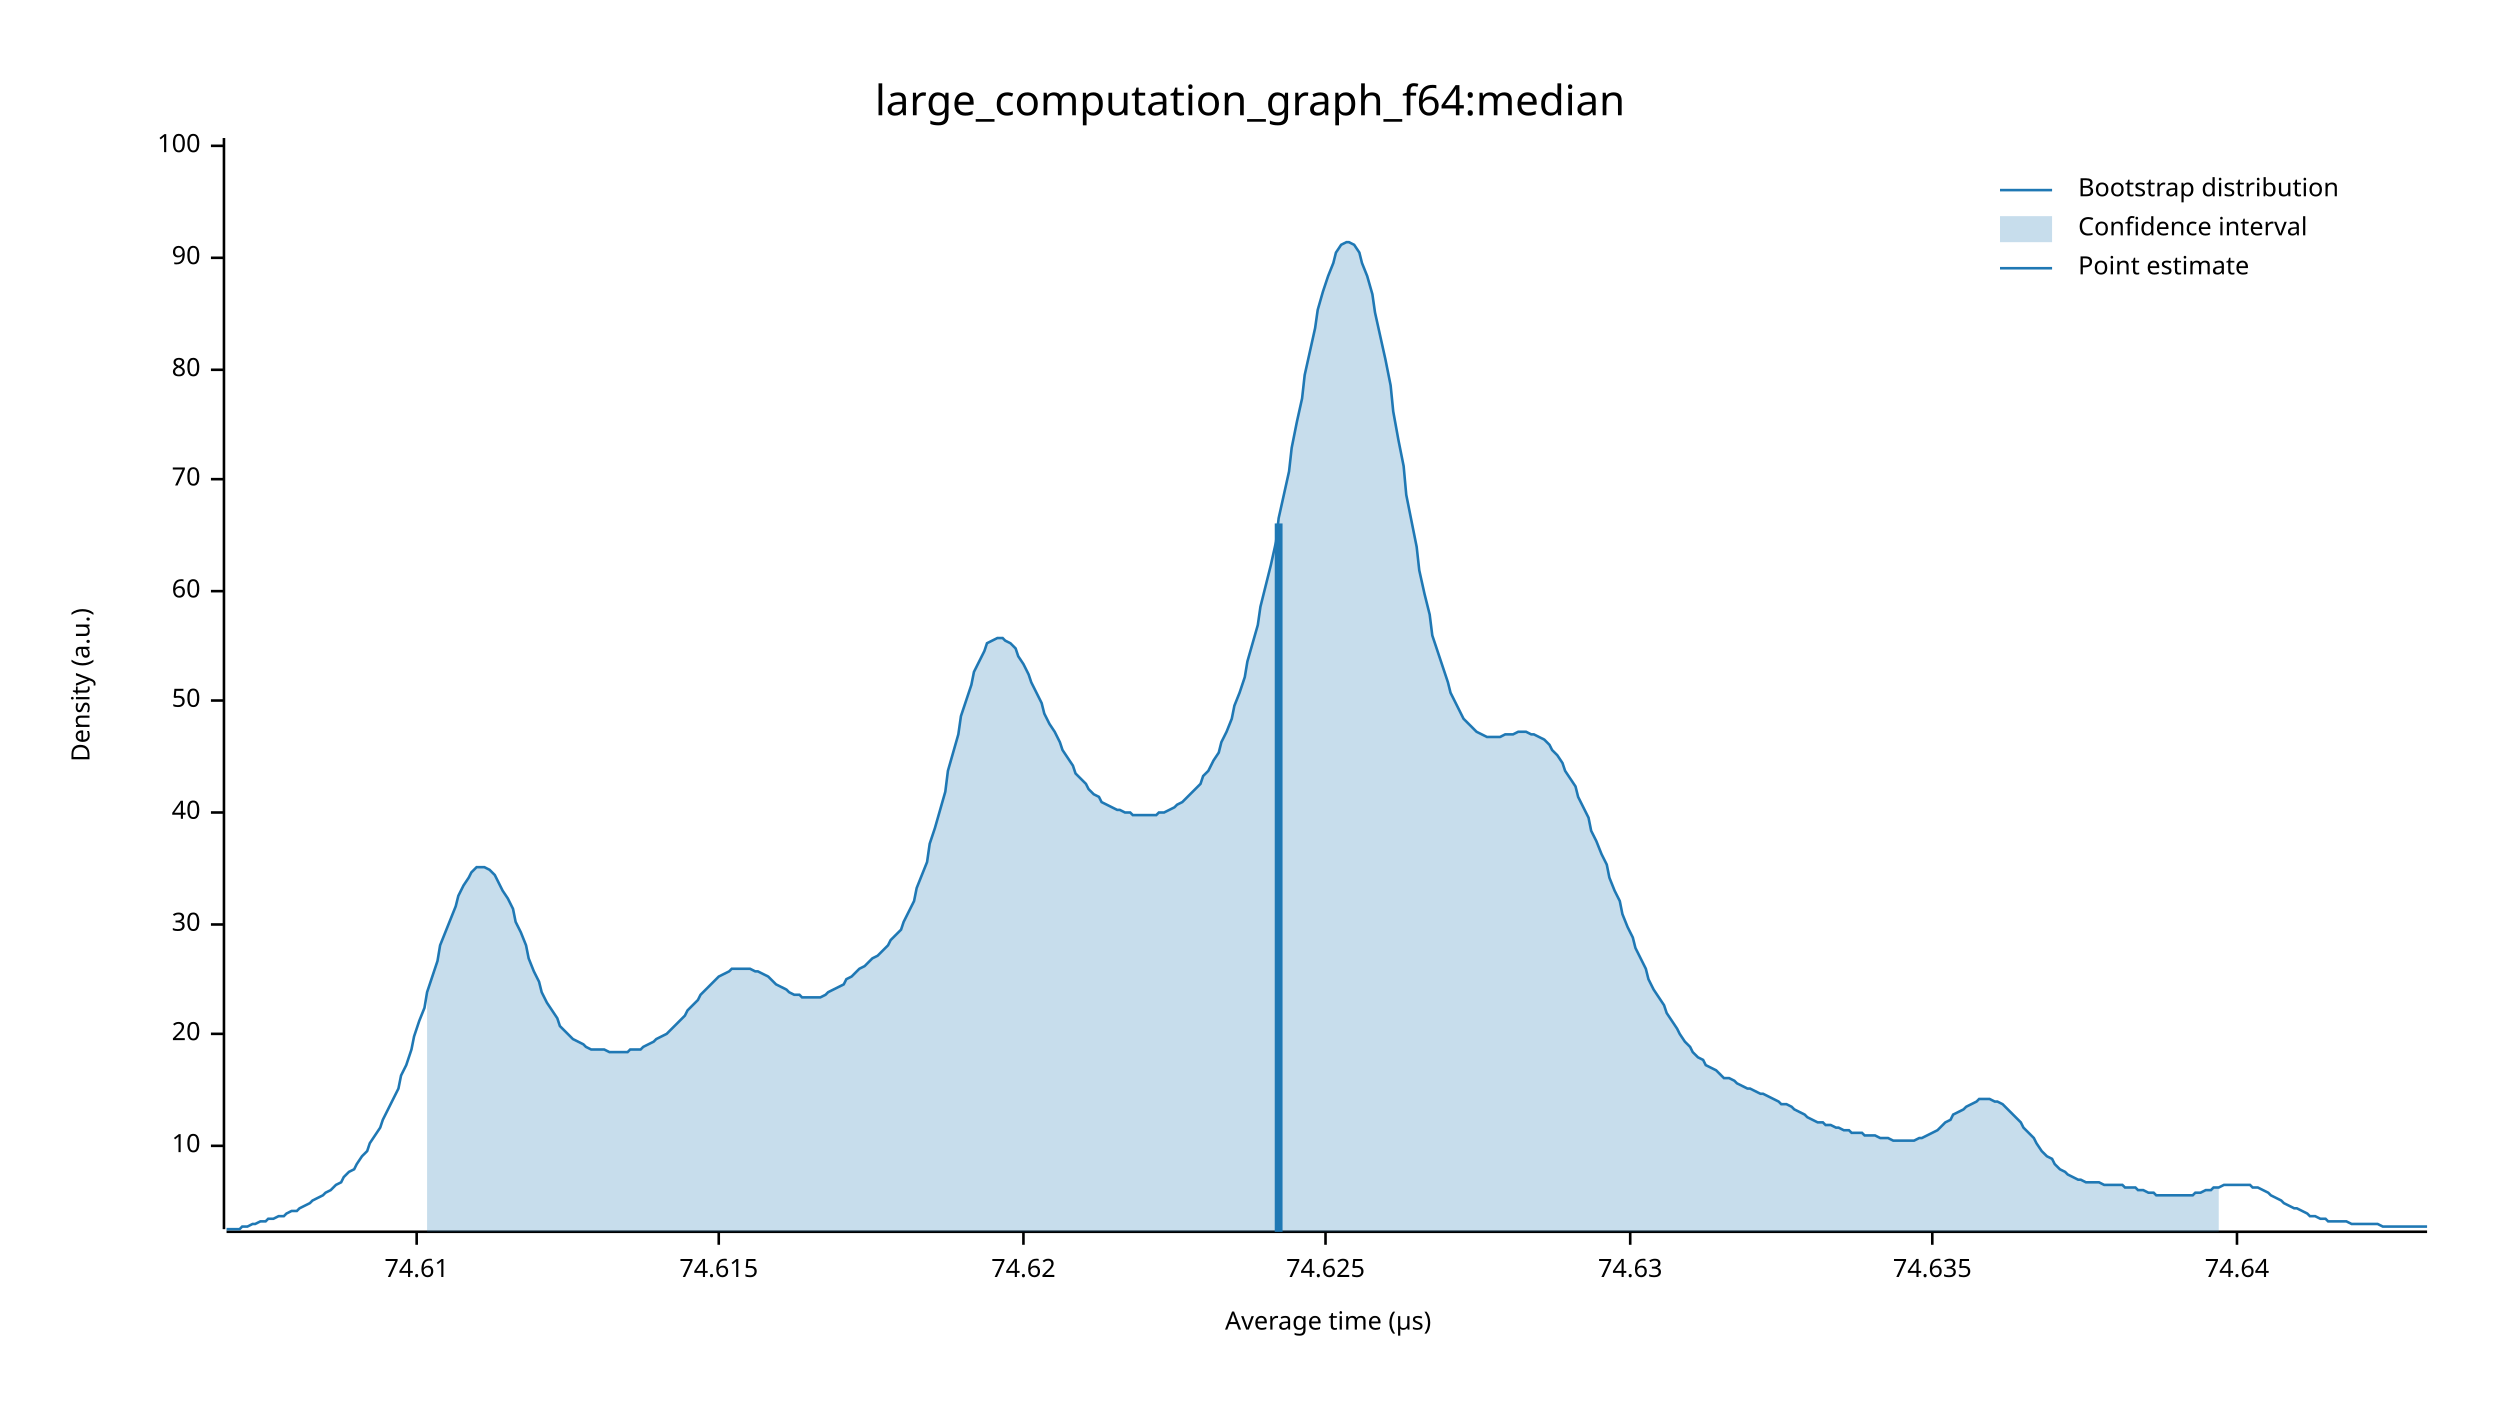
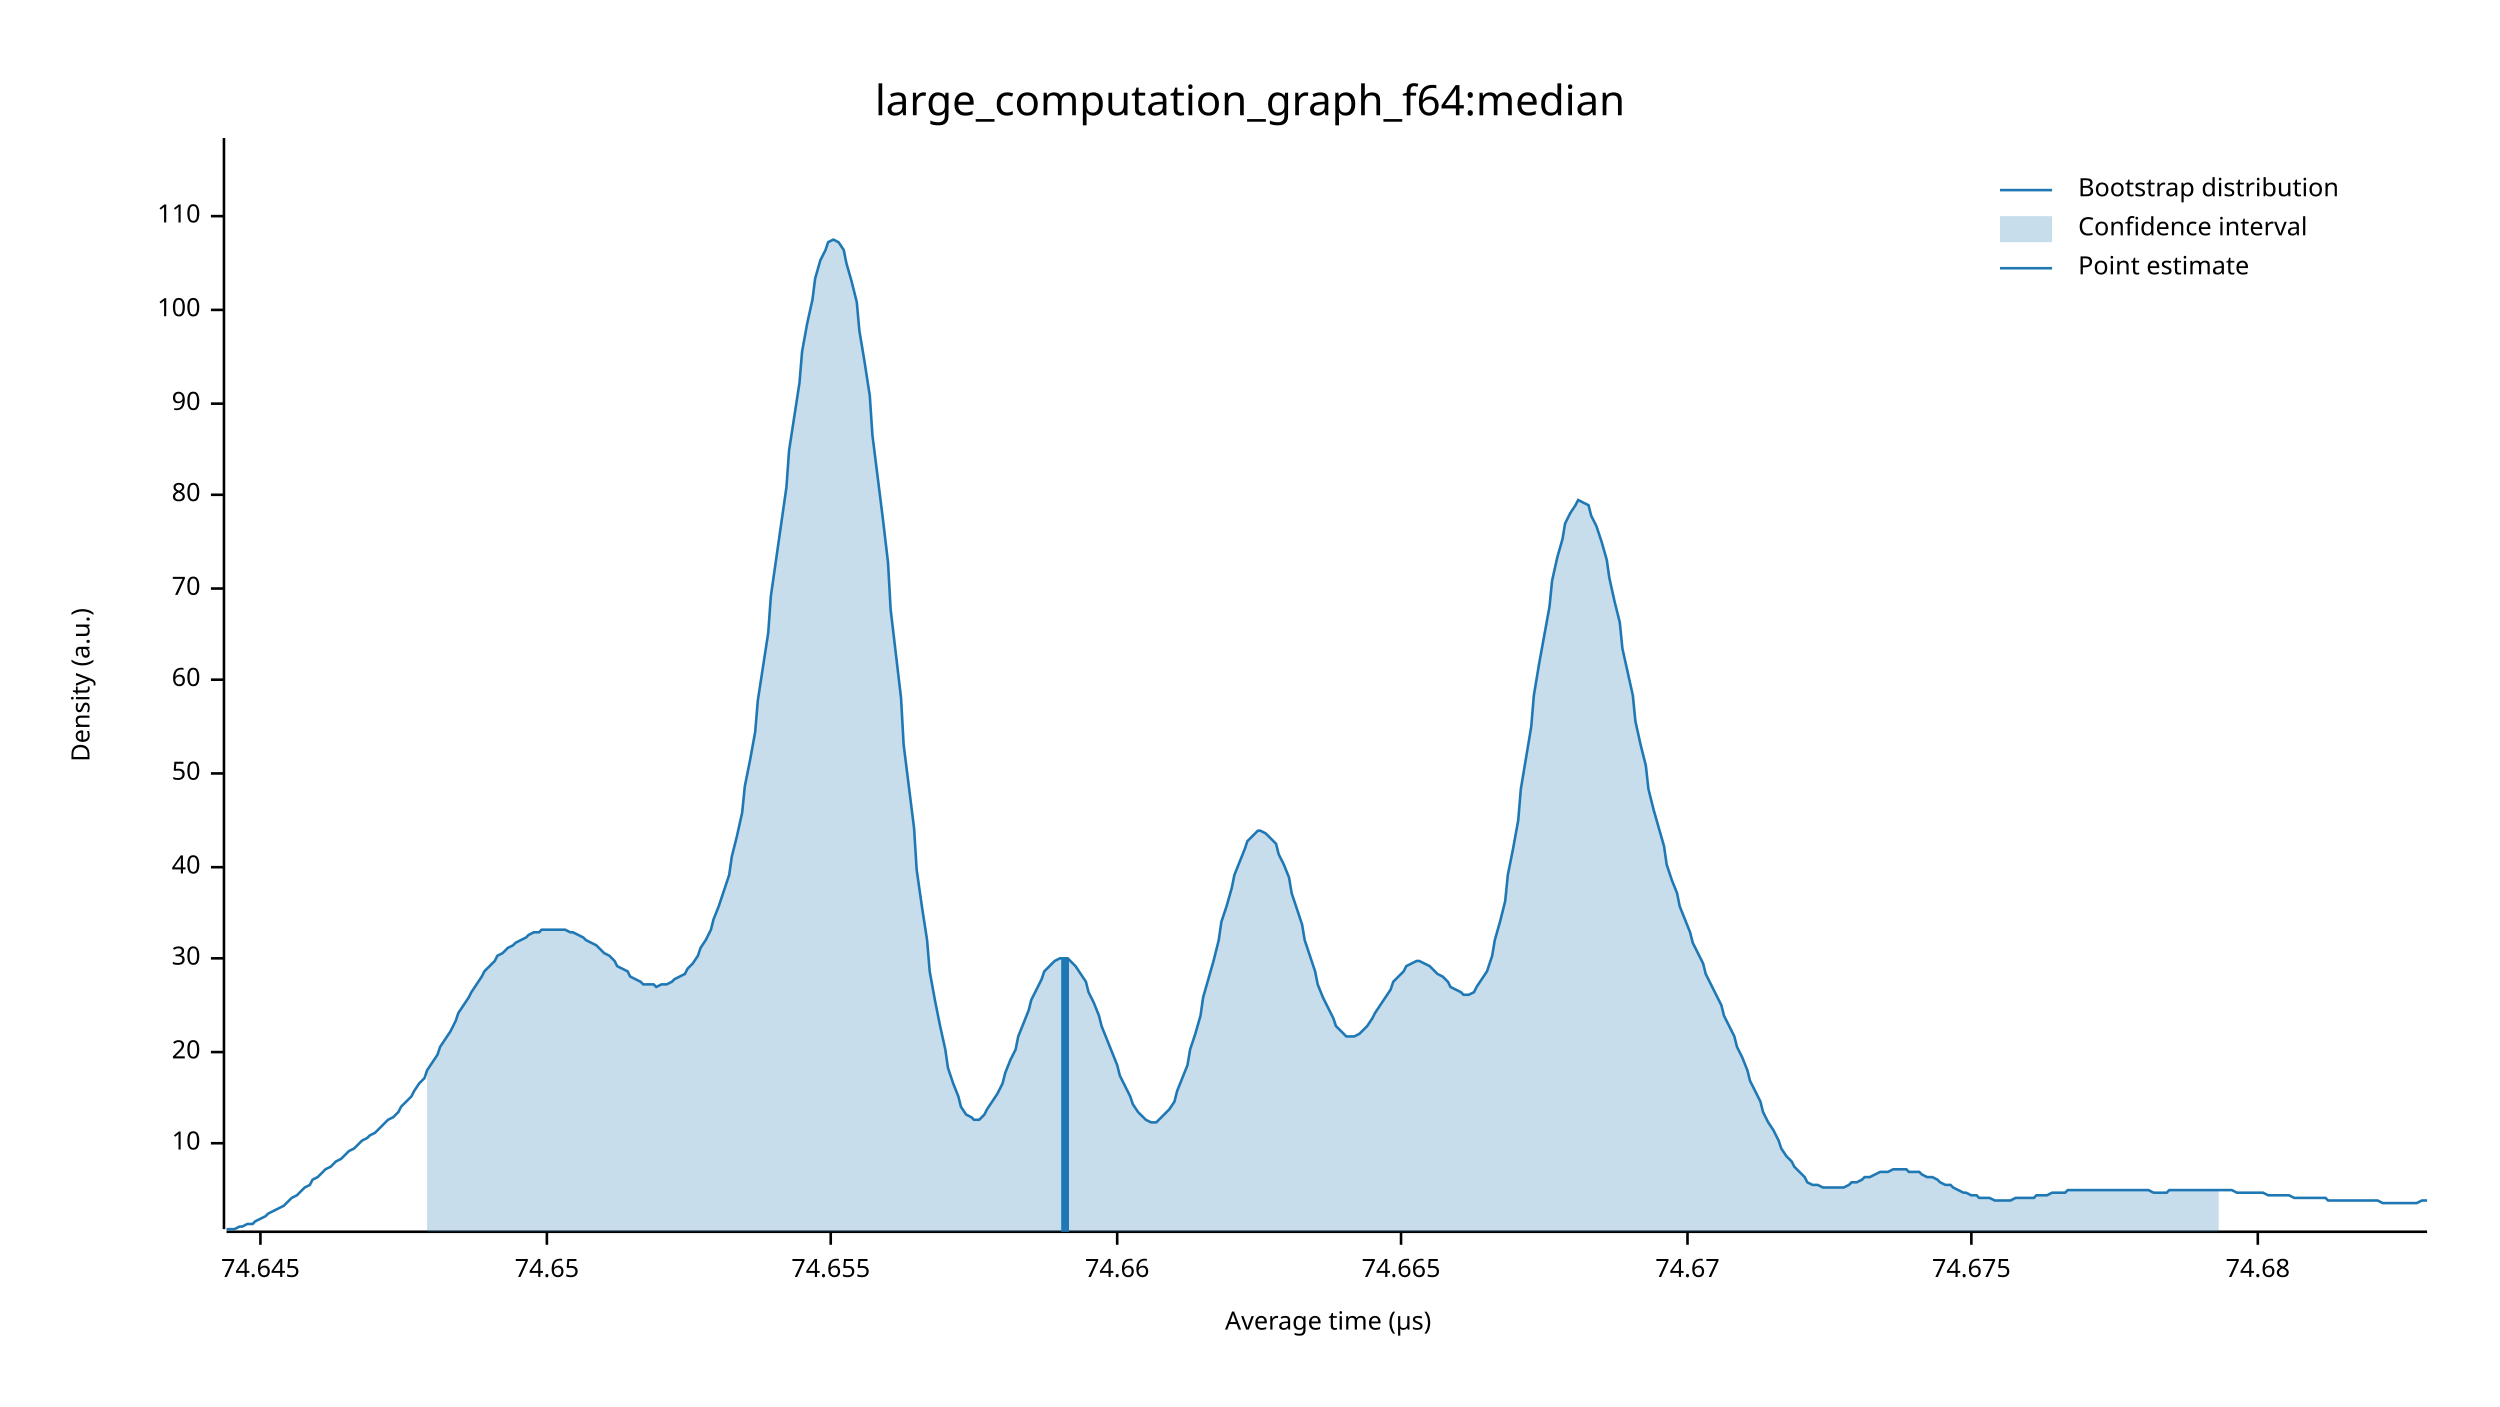
<svg xmlns="http://www.w3.org/2000/svg" width="960" height="540" viewBox="0 0 960 540">
  <text x="480" y="32" dy="0.76em" text-anchor="middle" font-family="sans-serif" font-size="16.129" opacity="1" fill="#000000">
large_computation_graph_f64:median
</text>
  <text x="27" y="263" dy="0.76em" text-anchor="middle" font-family="sans-serif" font-size="9.677" opacity="1" fill="#000000" transform="rotate(270, 27, 263)">
Density (a.u.)
</text>
  <text x="510" y="513" dy="-0.5ex" text-anchor="middle" font-family="sans-serif" font-size="9.677" opacity="1" fill="#000000">
Average time (µs)
</text>
  <polyline fill="none" opacity="1" stroke="#000000" stroke-width="1" points="86,53 86,472 " />
-   <text x="77" y="440" dy="0.5ex" text-anchor="end" font-family="sans-serif" font-size="9.677" opacity="1" fill="#000000">
+   <text x="77" y="439" dy="0.5ex" text-anchor="end" font-family="sans-serif" font-size="9.677" opacity="1" fill="#000000">
10
</text>
-   <polyline fill="none" opacity="1" stroke="#000000" stroke-width="1" points="81,440 86,440 " />
-   <text x="77" y="397" dy="0.5ex" text-anchor="end" font-family="sans-serif" font-size="9.677" opacity="1" fill="#000000">
+   <polyline fill="none" opacity="1" stroke="#000000" stroke-width="1" points="81,439 86,439 " />
+   <text x="77" y="404" dy="0.5ex" text-anchor="end" font-family="sans-serif" font-size="9.677" opacity="1" fill="#000000">
20
</text>
-   <polyline fill="none" opacity="1" stroke="#000000" stroke-width="1" points="81,397 86,397 " />
-   <text x="77" y="355" dy="0.5ex" text-anchor="end" font-family="sans-serif" font-size="9.677" opacity="1" fill="#000000">
+   <polyline fill="none" opacity="1" stroke="#000000" stroke-width="1" points="81,404 86,404 " />
+   <text x="77" y="368" dy="0.5ex" text-anchor="end" font-family="sans-serif" font-size="9.677" opacity="1" fill="#000000">
30
</text>
-   <polyline fill="none" opacity="1" stroke="#000000" stroke-width="1" points="81,355 86,355 " />
-   <text x="77" y="312" dy="0.5ex" text-anchor="end" font-family="sans-serif" font-size="9.677" opacity="1" fill="#000000">
+   <polyline fill="none" opacity="1" stroke="#000000" stroke-width="1" points="81,368 86,368 " />
+   <text x="77" y="333" dy="0.5ex" text-anchor="end" font-family="sans-serif" font-size="9.677" opacity="1" fill="#000000">
40
</text>
-   <polyline fill="none" opacity="1" stroke="#000000" stroke-width="1" points="81,312 86,312 " />
-   <text x="77" y="269" dy="0.5ex" text-anchor="end" font-family="sans-serif" font-size="9.677" opacity="1" fill="#000000">
+   <polyline fill="none" opacity="1" stroke="#000000" stroke-width="1" points="81,333 86,333 " />
+   <text x="77" y="297" dy="0.5ex" text-anchor="end" font-family="sans-serif" font-size="9.677" opacity="1" fill="#000000">
50
</text>
-   <polyline fill="none" opacity="1" stroke="#000000" stroke-width="1" points="81,269 86,269 " />
-   <text x="77" y="227" dy="0.5ex" text-anchor="end" font-family="sans-serif" font-size="9.677" opacity="1" fill="#000000">
+   <polyline fill="none" opacity="1" stroke="#000000" stroke-width="1" points="81,297 86,297 " />
+   <text x="77" y="261" dy="0.5ex" text-anchor="end" font-family="sans-serif" font-size="9.677" opacity="1" fill="#000000">
60
</text>
-   <polyline fill="none" opacity="1" stroke="#000000" stroke-width="1" points="81,227 86,227 " />
-   <text x="77" y="184" dy="0.5ex" text-anchor="end" font-family="sans-serif" font-size="9.677" opacity="1" fill="#000000">
+   <polyline fill="none" opacity="1" stroke="#000000" stroke-width="1" points="81,261 86,261 " />
+   <text x="77" y="226" dy="0.5ex" text-anchor="end" font-family="sans-serif" font-size="9.677" opacity="1" fill="#000000">
70
</text>
-   <polyline fill="none" opacity="1" stroke="#000000" stroke-width="1" points="81,184 86,184 " />
-   <text x="77" y="142" dy="0.5ex" text-anchor="end" font-family="sans-serif" font-size="9.677" opacity="1" fill="#000000">
+   <polyline fill="none" opacity="1" stroke="#000000" stroke-width="1" points="81,226 86,226 " />
+   <text x="77" y="190" dy="0.5ex" text-anchor="end" font-family="sans-serif" font-size="9.677" opacity="1" fill="#000000">
80
</text>
-   <polyline fill="none" opacity="1" stroke="#000000" stroke-width="1" points="81,142 86,142 " />
-   <text x="77" y="99" dy="0.5ex" text-anchor="end" font-family="sans-serif" font-size="9.677" opacity="1" fill="#000000">
+   <polyline fill="none" opacity="1" stroke="#000000" stroke-width="1" points="81,190 86,190 " />
+   <text x="77" y="155" dy="0.5ex" text-anchor="end" font-family="sans-serif" font-size="9.677" opacity="1" fill="#000000">
90
</text>
-   <polyline fill="none" opacity="1" stroke="#000000" stroke-width="1" points="81,99 86,99 " />
-   <text x="77" y="56" dy="0.5ex" text-anchor="end" font-family="sans-serif" font-size="9.677" opacity="1" fill="#000000">
+   <polyline fill="none" opacity="1" stroke="#000000" stroke-width="1" points="81,155 86,155 " />
+   <text x="77" y="119" dy="0.5ex" text-anchor="end" font-family="sans-serif" font-size="9.677" opacity="1" fill="#000000">
100
</text>
-   <polyline fill="none" opacity="1" stroke="#000000" stroke-width="1" points="81,56 86,56 " />
+   <polyline fill="none" opacity="1" stroke="#000000" stroke-width="1" points="81,119 86,119 " />
+   <text x="77" y="83" dy="0.5ex" text-anchor="end" font-family="sans-serif" font-size="9.677" opacity="1" fill="#000000">
+ 110
+ </text>
+   <polyline fill="none" opacity="1" stroke="#000000" stroke-width="1" points="81,83 86,83 " />
  <polyline fill="none" opacity="1" stroke="#000000" stroke-width="1" points="87,473 932,473 " />
-   <text x="160" y="483" dy="0.76em" text-anchor="middle" font-family="sans-serif" font-size="9.677" opacity="1" fill="#000000">
- 74.61
+   <text x="100" y="483" dy="0.76em" text-anchor="middle" font-family="sans-serif" font-size="9.677" opacity="1" fill="#000000">
+ 74.645
</text>
-   <polyline fill="none" opacity="1" stroke="#000000" stroke-width="1" points="160,473 160,478 " />
-   <text x="276" y="483" dy="0.76em" text-anchor="middle" font-family="sans-serif" font-size="9.677" opacity="1" fill="#000000">
- 74.615
+   <polyline fill="none" opacity="1" stroke="#000000" stroke-width="1" points="100,473 100,478 " />
+   <text x="210" y="483" dy="0.76em" text-anchor="middle" font-family="sans-serif" font-size="9.677" opacity="1" fill="#000000">
+ 74.65
</text>
-   <polyline fill="none" opacity="1" stroke="#000000" stroke-width="1" points="276,473 276,478 " />
-   <text x="393" y="483" dy="0.76em" text-anchor="middle" font-family="sans-serif" font-size="9.677" opacity="1" fill="#000000">
- 74.62
+   <polyline fill="none" opacity="1" stroke="#000000" stroke-width="1" points="210,473 210,478 " />
+   <text x="319" y="483" dy="0.76em" text-anchor="middle" font-family="sans-serif" font-size="9.677" opacity="1" fill="#000000">
+ 74.655
</text>
-   <polyline fill="none" opacity="1" stroke="#000000" stroke-width="1" points="393,473 393,478 " />
-   <text x="509" y="483" dy="0.76em" text-anchor="middle" font-family="sans-serif" font-size="9.677" opacity="1" fill="#000000">
- 74.625
+   <polyline fill="none" opacity="1" stroke="#000000" stroke-width="1" points="319,473 319,478 " />
+   <text x="429" y="483" dy="0.76em" text-anchor="middle" font-family="sans-serif" font-size="9.677" opacity="1" fill="#000000">
+ 74.66
</text>
-   <polyline fill="none" opacity="1" stroke="#000000" stroke-width="1" points="509,473 509,478 " />
-   <text x="626" y="483" dy="0.76em" text-anchor="middle" font-family="sans-serif" font-size="9.677" opacity="1" fill="#000000">
- 74.63
+   <polyline fill="none" opacity="1" stroke="#000000" stroke-width="1" points="429,473 429,478 " />
+   <text x="538" y="483" dy="0.76em" text-anchor="middle" font-family="sans-serif" font-size="9.677" opacity="1" fill="#000000">
+ 74.665
</text>
-   <polyline fill="none" opacity="1" stroke="#000000" stroke-width="1" points="626,473 626,478 " />
-   <text x="742" y="483" dy="0.76em" text-anchor="middle" font-family="sans-serif" font-size="9.677" opacity="1" fill="#000000">
- 74.635
+   <polyline fill="none" opacity="1" stroke="#000000" stroke-width="1" points="538,473 538,478 " />
+   <text x="648" y="483" dy="0.76em" text-anchor="middle" font-family="sans-serif" font-size="9.677" opacity="1" fill="#000000">
+ 74.67
</text>
-   <polyline fill="none" opacity="1" stroke="#000000" stroke-width="1" points="742,473 742,478 " />
-   <text x="859" y="483" dy="0.76em" text-anchor="middle" font-family="sans-serif" font-size="9.677" opacity="1" fill="#000000">
- 74.64
+   <polyline fill="none" opacity="1" stroke="#000000" stroke-width="1" points="648,473 648,478 " />
+   <text x="757" y="483" dy="0.76em" text-anchor="middle" font-family="sans-serif" font-size="9.677" opacity="1" fill="#000000">
+ 74.675
</text>
-   <polyline fill="none" opacity="1" stroke="#000000" stroke-width="1" points="859,473 859,478 " />
-   <polyline fill="none" opacity="1" stroke="#1F78B4" stroke-width="1" points="87,472 88,472 90,472 92,472 93,471 95,471 97,470 98,470 100,469 102,469 103,468 105,468 107,467 109,467 110,466 112,465 114,465 115,464 117,463 119,462 120,461 122,460 124,459 125,458 127,457 129,455 131,454 132,452 134,450 136,449 137,447 139,444 141,442 142,439 144,436 146,433 147,430 149,426 151,422 153,418 154,413 156,409 158,403 159,398 161,392 163,387 164,381 166,375 168,369 169,363 171,358 173,353 175,348 176,344 178,340 180,337 181,335 183,333 185,333 186,333 188,334 190,336 191,338 193,342 195,345 197,349 198,354 200,358 202,363 203,368 205,373 207,377 208,381 210,385 212,388 214,391 215,394 217,396 219,398 220,399 222,400 224,401 225,402 227,403 229,403 230,403 232,403 234,404 236,404 237,404 239,404 241,404 242,403 244,403 246,403 247,402 249,401 251,400 252,399 254,398 256,397 258,395 259,394 261,392 263,390 264,388 266,386 268,384 269,382 271,380 273,378 274,377 276,375 278,374 280,373 281,372 283,372 285,372 286,372 288,372 290,373 291,373 293,374 295,375 296,376 298,378 300,379 302,380 303,381 305,382 307,382 308,383 310,383 312,383 313,383 315,383 317,382 318,381 320,380 322,379 324,378 325,376 327,375 329,373 330,372 332,371 334,369 335,368 337,367 339,365 341,363 342,361 344,359 346,357 347,354 349,350 351,346 352,341 354,336 356,331 357,324 359,318 361,311 363,304 364,296 366,289 368,282 369,275 371,269 373,263 374,258 376,254 378,250 379,247 381,246 383,245 385,245 386,246 388,247 390,249 391,252 393,255 395,259 396,262 398,266 400,270 401,274 403,278 405,281 407,285 408,288 410,291 412,294 413,297 415,299 417,301 418,303 420,305 422,306 423,308 425,309 427,310 429,311 430,311 432,312 434,312 435,313 437,313 439,313 440,313 442,313 444,313 445,312 447,312 449,311 451,310 452,309 454,308 456,306 457,305 459,303 461,301 462,298 464,296 466,292 468,289 469,285 471,281 473,276 474,271 476,266 478,260 479,254 481,247 483,240 484,233 486,225 488,217 490,208 491,199 493,190 495,181 496,172 498,162 500,153 501,144 503,135 505,126 506,119 508,112 510,106 512,101 513,97 515,94 517,93 518,93 520,94 522,97 523,101 525,106 527,113 528,120 530,129 532,138 534,148 535,158 537,169 539,179 540,190 542,200 544,210 545,219 547,228 549,236 550,244 552,250 554,256 556,262 557,266 559,270 561,274 562,276 564,278 566,280 567,281 569,282 571,283 573,283 574,283 576,283 578,282 579,282 581,282 583,281 584,281 586,281 588,282 589,282 591,283 593,284 595,286 596,288 598,290 600,293 601,296 603,299 605,302 606,306 608,310 610,314 611,319 613,323 615,328 617,332 618,337 620,342 622,346 623,351 625,356 627,360 628,364 630,368 632,372 633,376 635,380 637,383 639,386 640,389 642,392 644,395 645,397 647,400 649,402 650,404 652,406 654,407 655,409 657,410 659,411 661,413 662,414 664,414 666,415 667,416 669,417 671,418 672,418 674,419 676,420 677,420 679,421 681,422 683,423 684,424 686,424 688,425 689,426 691,427 693,428 694,429 696,430 698,431 700,431 701,432 703,432 705,433 706,433 708,434 710,434 711,435 713,435 715,435 716,436 718,436 720,436 722,437 723,437 725,437 727,438 728,438 730,438 732,438 733,438 735,438 737,437 738,437 740,436 742,435 744,434 745,433 747,431 749,430 750,428 752,427 754,426 755,425 757,424 759,423 760,422 762,422 764,422 766,423 767,423 769,424 771,426 772,427 774,429 776,431 777,433 779,435 781,437 782,439 784,442 786,444 788,445 789,447 791,449 793,450 794,451 796,452 798,453 799,453 801,454 803,454 804,454 806,454 808,455 810,455 811,455 813,455 815,455 816,456 818,456 820,456 821,457 823,457 825,458 827,458 828,459 830,459 832,459 833,459 835,459 837,459 838,459 840,459 842,459 843,458 845,458 847,457 849,457 850,456 852,456 854,455 855,455 857,455 859,455 860,455 862,455 864,455 865,456 867,456 869,457 871,458 872,459 874,460 876,461 877,462 879,463 881,464 882,464 884,465 886,466 887,467 889,467 891,468 893,468 894,469 896,469 898,469 899,469 901,469 903,470 904,470 906,470 908,470 909,470 911,470 913,470 915,471 916,471 918,471 920,471 921,471 923,471 925,471 926,471 928,471 930,471 932,471 " />
-   <polygon opacity="0.25" fill="#1F78B4" points="164,381 166,375 168,369 169,363 171,358 173,353 175,348 176,344 178,340 180,337 181,335 183,333 185,333 186,333 188,334 190,336 191,338 193,342 195,345 197,349 198,354 200,358 202,363 203,368 205,373 207,377 208,381 210,385 212,388 214,391 215,394 217,396 219,398 220,399 222,400 224,401 225,402 227,403 229,403 230,403 232,403 234,404 236,404 237,404 239,404 241,404 242,403 244,403 246,403 247,402 249,401 251,400 252,399 254,398 256,397 258,395 259,394 261,392 263,390 264,388 266,386 268,384 269,382 271,380 273,378 274,377 276,375 278,374 280,373 281,372 283,372 285,372 286,372 288,372 290,373 291,373 293,374 295,375 296,376 298,378 300,379 302,380 303,381 305,382 307,382 308,383 310,383 312,383 313,383 315,383 317,382 318,381 320,380 322,379 324,378 325,376 327,375 329,373 330,372 332,371 334,369 335,368 337,367 339,365 341,363 342,361 344,359 346,357 347,354 349,350 351,346 352,341 354,336 356,331 357,324 359,318 361,311 363,304 364,296 366,289 368,282 369,275 371,269 373,263 374,258 376,254 378,250 379,247 381,246 383,245 385,245 386,246 388,247 390,249 391,252 393,255 395,259 396,262 398,266 400,270 401,274 403,278 405,281 407,285 408,288 410,291 412,294 413,297 415,299 417,301 418,303 420,305 422,306 423,308 425,309 427,310 429,311 430,311 432,312 434,312 435,313 437,313 439,313 440,313 442,313 444,313 445,312 447,312 449,311 451,310 452,309 454,308 456,306 457,305 459,303 461,301 462,298 464,296 466,292 468,289 469,285 471,281 473,276 474,271 476,266 478,260 479,254 481,247 483,240 484,233 486,225 488,217 490,208 491,199 493,190 495,181 496,172 498,162 500,153 501,144 503,135 505,126 506,119 508,112 510,106 512,101 513,97 515,94 517,93 518,93 520,94 522,97 523,101 525,106 527,113 528,120 530,129 532,138 534,148 535,158 537,169 539,179 540,190 542,200 544,210 545,219 547,228 549,236 550,244 552,250 554,256 556,262 557,266 559,270 561,274 562,276 564,278 566,280 567,281 569,282 571,283 573,283 574,283 576,283 578,282 579,282 581,282 583,281 584,281 586,281 588,282 589,282 591,283 593,284 595,286 596,288 598,290 600,293 601,296 603,299 605,302 606,306 608,310 610,314 611,319 613,323 615,328 617,332 618,337 620,342 622,346 623,351 625,356 627,360 628,364 630,368 632,372 633,376 635,380 637,383 639,386 640,389 642,392 644,395 645,397 647,400 649,402 650,404 652,406 654,407 655,409 657,410 659,411 661,413 662,414 664,414 666,415 667,416 669,417 671,418 672,418 674,419 676,420 677,420 679,421 681,422 683,423 684,424 686,424 688,425 689,426 691,427 693,428 694,429 696,430 698,431 700,431 701,432 703,432 705,433 706,433 708,434 710,434 711,435 713,435 715,435 716,436 718,436 720,436 722,437 723,437 725,437 727,438 728,438 730,438 732,438 733,438 735,438 737,437 738,437 740,436 742,435 744,434 745,433 747,431 749,430 750,428 752,427 754,426 755,425 757,424 759,423 760,422 762,422 764,422 766,423 767,423 769,424 771,426 772,427 774,429 776,431 777,433 779,435 781,437 782,439 784,442 786,444 788,445 789,447 791,449 793,450 794,451 796,452 798,453 799,453 801,454 803,454 804,454 806,454 808,455 810,455 811,455 813,455 815,455 816,456 818,456 820,456 821,457 823,457 825,458 827,458 828,459 830,459 832,459 833,459 835,459 837,459 838,459 840,459 842,459 843,458 845,458 847,457 849,457 850,456 852,456 852,473 164,473 " />
-   <polyline fill="none" opacity="1" stroke="#1F78B4" stroke-width="3" points="491,473 491,201 " />
+   <polyline fill="none" opacity="1" stroke="#000000" stroke-width="1" points="757,473 757,478 " />
+   <text x="867" y="483" dy="0.76em" text-anchor="middle" font-family="sans-serif" font-size="9.677" opacity="1" fill="#000000">
+ 74.68
+ </text>
+   <polyline fill="none" opacity="1" stroke="#000000" stroke-width="1" points="867,473 867,478 " />
+   <polyline fill="none" opacity="1" stroke="#1F78B4" stroke-width="1" points="87,472 88,472 90,472 92,471 93,471 95,470 97,470 98,469 100,468 102,467 103,466 105,465 107,464 109,463 110,462 112,460 114,459 115,458 117,456 119,455 120,453 122,452 124,450 125,449 127,448 129,446 131,445 132,444 134,442 136,441 137,440 139,438 141,437 142,436 144,435 146,433 147,432 149,430 151,429 153,427 154,425 156,423 158,421 159,419 161,416 163,414 164,411 166,408 168,405 169,402 171,399 173,396 175,392 176,389 178,386 180,383 181,381 183,378 185,375 186,373 188,371 190,369 191,367 193,366 195,364 197,363 198,362 200,361 202,360 203,359 205,358 207,358 208,357 210,357 212,357 214,357 215,357 217,357 219,358 220,358 222,359 224,360 225,361 227,362 229,363 230,364 232,366 234,367 236,369 237,371 239,372 241,373 242,375 244,376 246,377 247,378 249,378 251,378 252,379 254,378 256,378 258,377 259,376 261,375 263,374 264,372 266,370 268,367 269,364 271,361 273,357 274,353 276,348 278,342 280,336 281,329 283,321 285,312 286,302 288,292 290,281 291,269 293,256 295,243 296,229 298,215 300,201 302,187 303,173 305,160 307,147 308,135 310,124 312,115 313,107 315,100 317,96 318,93 320,92 322,93 324,96 325,101 327,108 329,116 330,127 332,139 334,152 335,167 337,183 339,199 341,216 342,234 344,251 346,268 347,286 349,302 351,318 352,334 354,348 356,361 357,373 359,384 361,394 363,403 364,410 366,416 368,421 369,425 371,428 373,429 374,430 376,430 378,428 379,426 381,423 383,420 385,416 386,412 388,407 390,403 391,398 393,393 395,388 396,384 398,380 400,376 401,373 403,371 405,369 407,368 408,368 410,368 412,370 413,371 415,374 417,377 418,381 420,385 422,390 423,394 425,399 427,404 429,409 430,413 432,417 434,421 435,424 437,427 439,429 440,430 442,431 444,431 445,430 447,428 449,426 451,423 452,419 454,414 456,409 457,403 459,397 461,390 462,383 464,376 466,369 468,361 469,354 471,348 473,341 474,336 476,331 478,326 479,323 481,321 483,319 484,319 486,320 488,322 490,324 491,328 493,332 495,337 496,343 498,349 500,355 501,361 503,367 505,373 506,378 508,383 510,387 512,391 513,394 515,396 517,398 518,398 520,398 522,397 523,396 525,394 527,391 528,389 530,386 532,383 534,380 535,377 537,375 539,373 540,371 542,370 544,369 545,369 547,370 549,371 550,372 552,374 554,375 556,377 557,379 559,380 561,381 562,382 564,382 566,381 567,379 569,376 571,373 573,367 574,361 576,354 578,346 579,336 581,326 583,315 584,303 586,291 588,279 589,267 591,255 593,244 595,233 596,223 598,214 600,207 601,201 603,197 605,194 606,192 608,193 610,194 611,198 613,202 615,208 617,215 618,222 620,231 622,239 623,249 625,258 627,267 628,277 630,286 632,294 633,303 635,311 637,318 639,325 640,332 642,338 644,343 645,348 647,353 649,358 650,362 652,366 654,370 655,374 657,378 659,382 661,386 662,390 664,394 666,398 667,402 669,406 671,411 672,415 674,419 676,423 677,427 679,431 681,434 683,438 684,441 686,444 688,446 689,448 691,450 693,452 694,454 696,455 698,455 700,456 701,456 703,456 705,456 706,456 708,456 710,455 711,454 713,454 715,453 716,452 718,452 720,451 722,450 723,450 725,450 727,449 728,449 730,449 732,449 733,450 735,450 737,450 738,451 740,452 742,452 744,453 745,454 747,455 749,455 750,456 752,457 754,458 755,458 757,459 759,459 760,460 762,460 764,460 766,461 767,461 769,461 771,461 772,461 774,460 776,460 777,460 779,460 781,460 782,459 784,459 786,459 788,458 789,458 791,458 793,458 794,457 796,457 798,457 799,457 801,457 803,457 804,457 806,457 808,457 810,457 811,457 813,457 815,457 816,457 818,457 820,457 821,457 823,457 825,457 827,458 828,458 830,458 832,458 833,457 835,457 837,457 838,457 840,457 842,457 843,457 845,457 847,457 849,457 850,457 852,457 854,457 855,457 857,457 859,458 860,458 862,458 864,458 865,458 867,458 869,458 871,459 872,459 874,459 876,459 877,459 879,459 881,460 882,460 884,460 886,460 887,460 889,460 891,460 893,460 894,461 896,461 898,461 899,461 901,461 903,461 904,461 906,461 908,461 909,461 911,461 913,461 915,462 916,462 918,462 920,462 921,462 923,462 925,462 926,462 928,462 930,461 932,461 " />
+   <polygon opacity="0.25" fill="#1F78B4" points="164,411 166,408 168,405 169,402 171,399 173,396 175,392 176,389 178,386 180,383 181,381 183,378 185,375 186,373 188,371 190,369 191,367 193,366 195,364 197,363 198,362 200,361 202,360 203,359 205,358 207,358 208,357 210,357 212,357 214,357 215,357 217,357 219,358 220,358 222,359 224,360 225,361 227,362 229,363 230,364 232,366 234,367 236,369 237,371 239,372 241,373 242,375 244,376 246,377 247,378 249,378 251,378 252,379 254,378 256,378 258,377 259,376 261,375 263,374 264,372 266,370 268,367 269,364 271,361 273,357 274,353 276,348 278,342 280,336 281,329 283,321 285,312 286,302 288,292 290,281 291,269 293,256 295,243 296,229 298,215 300,201 302,187 303,173 305,160 307,147 308,135 310,124 312,115 313,107 315,100 317,96 318,93 320,92 322,93 324,96 325,101 327,108 329,116 330,127 332,139 334,152 335,167 337,183 339,199 341,216 342,234 344,251 346,268 347,286 349,302 351,318 352,334 354,348 356,361 357,373 359,384 361,394 363,403 364,410 366,416 368,421 369,425 371,428 373,429 374,430 376,430 378,428 379,426 381,423 383,420 385,416 386,412 388,407 390,403 391,398 393,393 395,388 396,384 398,380 400,376 401,373 403,371 405,369 407,368 408,368 410,368 412,370 413,371 415,374 417,377 418,381 420,385 422,390 423,394 425,399 427,404 429,409 430,413 432,417 434,421 435,424 437,427 439,429 440,430 442,431 444,431 445,430 447,428 449,426 451,423 452,419 454,414 456,409 457,403 459,397 461,390 462,383 464,376 466,369 468,361 469,354 471,348 473,341 474,336 476,331 478,326 479,323 481,321 483,319 484,319 486,320 488,322 490,324 491,328 493,332 495,337 496,343 498,349 500,355 501,361 503,367 505,373 506,378 508,383 510,387 512,391 513,394 515,396 517,398 518,398 520,398 522,397 523,396 525,394 527,391 528,389 530,386 532,383 534,380 535,377 537,375 539,373 540,371 542,370 544,369 545,369 547,370 549,371 550,372 552,374 554,375 556,377 557,379 559,380 561,381 562,382 564,382 566,381 567,379 569,376 571,373 573,367 574,361 576,354 578,346 579,336 581,326 583,315 584,303 586,291 588,279 589,267 591,255 593,244 595,233 596,223 598,214 600,207 601,201 603,197 605,194 606,192 608,193 610,194 611,198 613,202 615,208 617,215 618,222 620,231 622,239 623,249 625,258 627,267 628,277 630,286 632,294 633,303 635,311 637,318 639,325 640,332 642,338 644,343 645,348 647,353 649,358 650,362 652,366 654,370 655,374 657,378 659,382 661,386 662,390 664,394 666,398 667,402 669,406 671,411 672,415 674,419 676,423 677,427 679,431 681,434 683,438 684,441 686,444 688,446 689,448 691,450 693,452 694,454 696,455 698,455 700,456 701,456 703,456 705,456 706,456 708,456 710,455 711,454 713,454 715,453 716,452 718,452 720,451 722,450 723,450 725,450 727,449 728,449 730,449 732,449 733,450 735,450 737,450 738,451 740,452 742,452 744,453 745,454 747,455 749,455 750,456 752,457 754,458 755,458 757,459 759,459 760,460 762,460 764,460 766,461 767,461 769,461 771,461 772,461 774,460 776,460 777,460 779,460 781,460 782,459 784,459 786,459 788,458 789,458 791,458 793,458 794,457 796,457 798,457 799,457 801,457 803,457 804,457 806,457 808,457 810,457 811,457 813,457 815,457 816,457 818,457 820,457 821,457 823,457 825,457 827,458 828,458 830,458 832,458 833,457 835,457 837,457 838,457 840,457 842,457 843,457 845,457 847,457 849,457 850,457 852,457 852,473 164,473 " />
+   <polyline fill="none" opacity="1" stroke="#1F78B4" stroke-width="3" points="409,473 409,368 " />
  <text x="798" y="68" dy="0.76em" text-anchor="start" font-family="sans-serif" font-size="9.677" opacity="1" fill="#000000">
Bootstrap distribution
</text>
  <text x="798" y="83" dy="0.76em" text-anchor="start" font-family="sans-serif" font-size="9.677" opacity="1" fill="#000000">
Confidence interval
</text>
  <text x="798" y="98" dy="0.76em" text-anchor="start" font-family="sans-serif" font-size="9.677" opacity="1" fill="#000000">
Point estimate
</text>
  <polyline fill="none" opacity="1" stroke="#1F78B4" stroke-width="1" points="768,73 788,73 " />
  <rect x="768" y="83" width="20" height="10" opacity="0.25" fill="#1F78B4" stroke="none" />
  <polyline fill="none" opacity="1" stroke="#1F78B4" stroke-width="1" points="768,103 788,103 " />
</svg>
